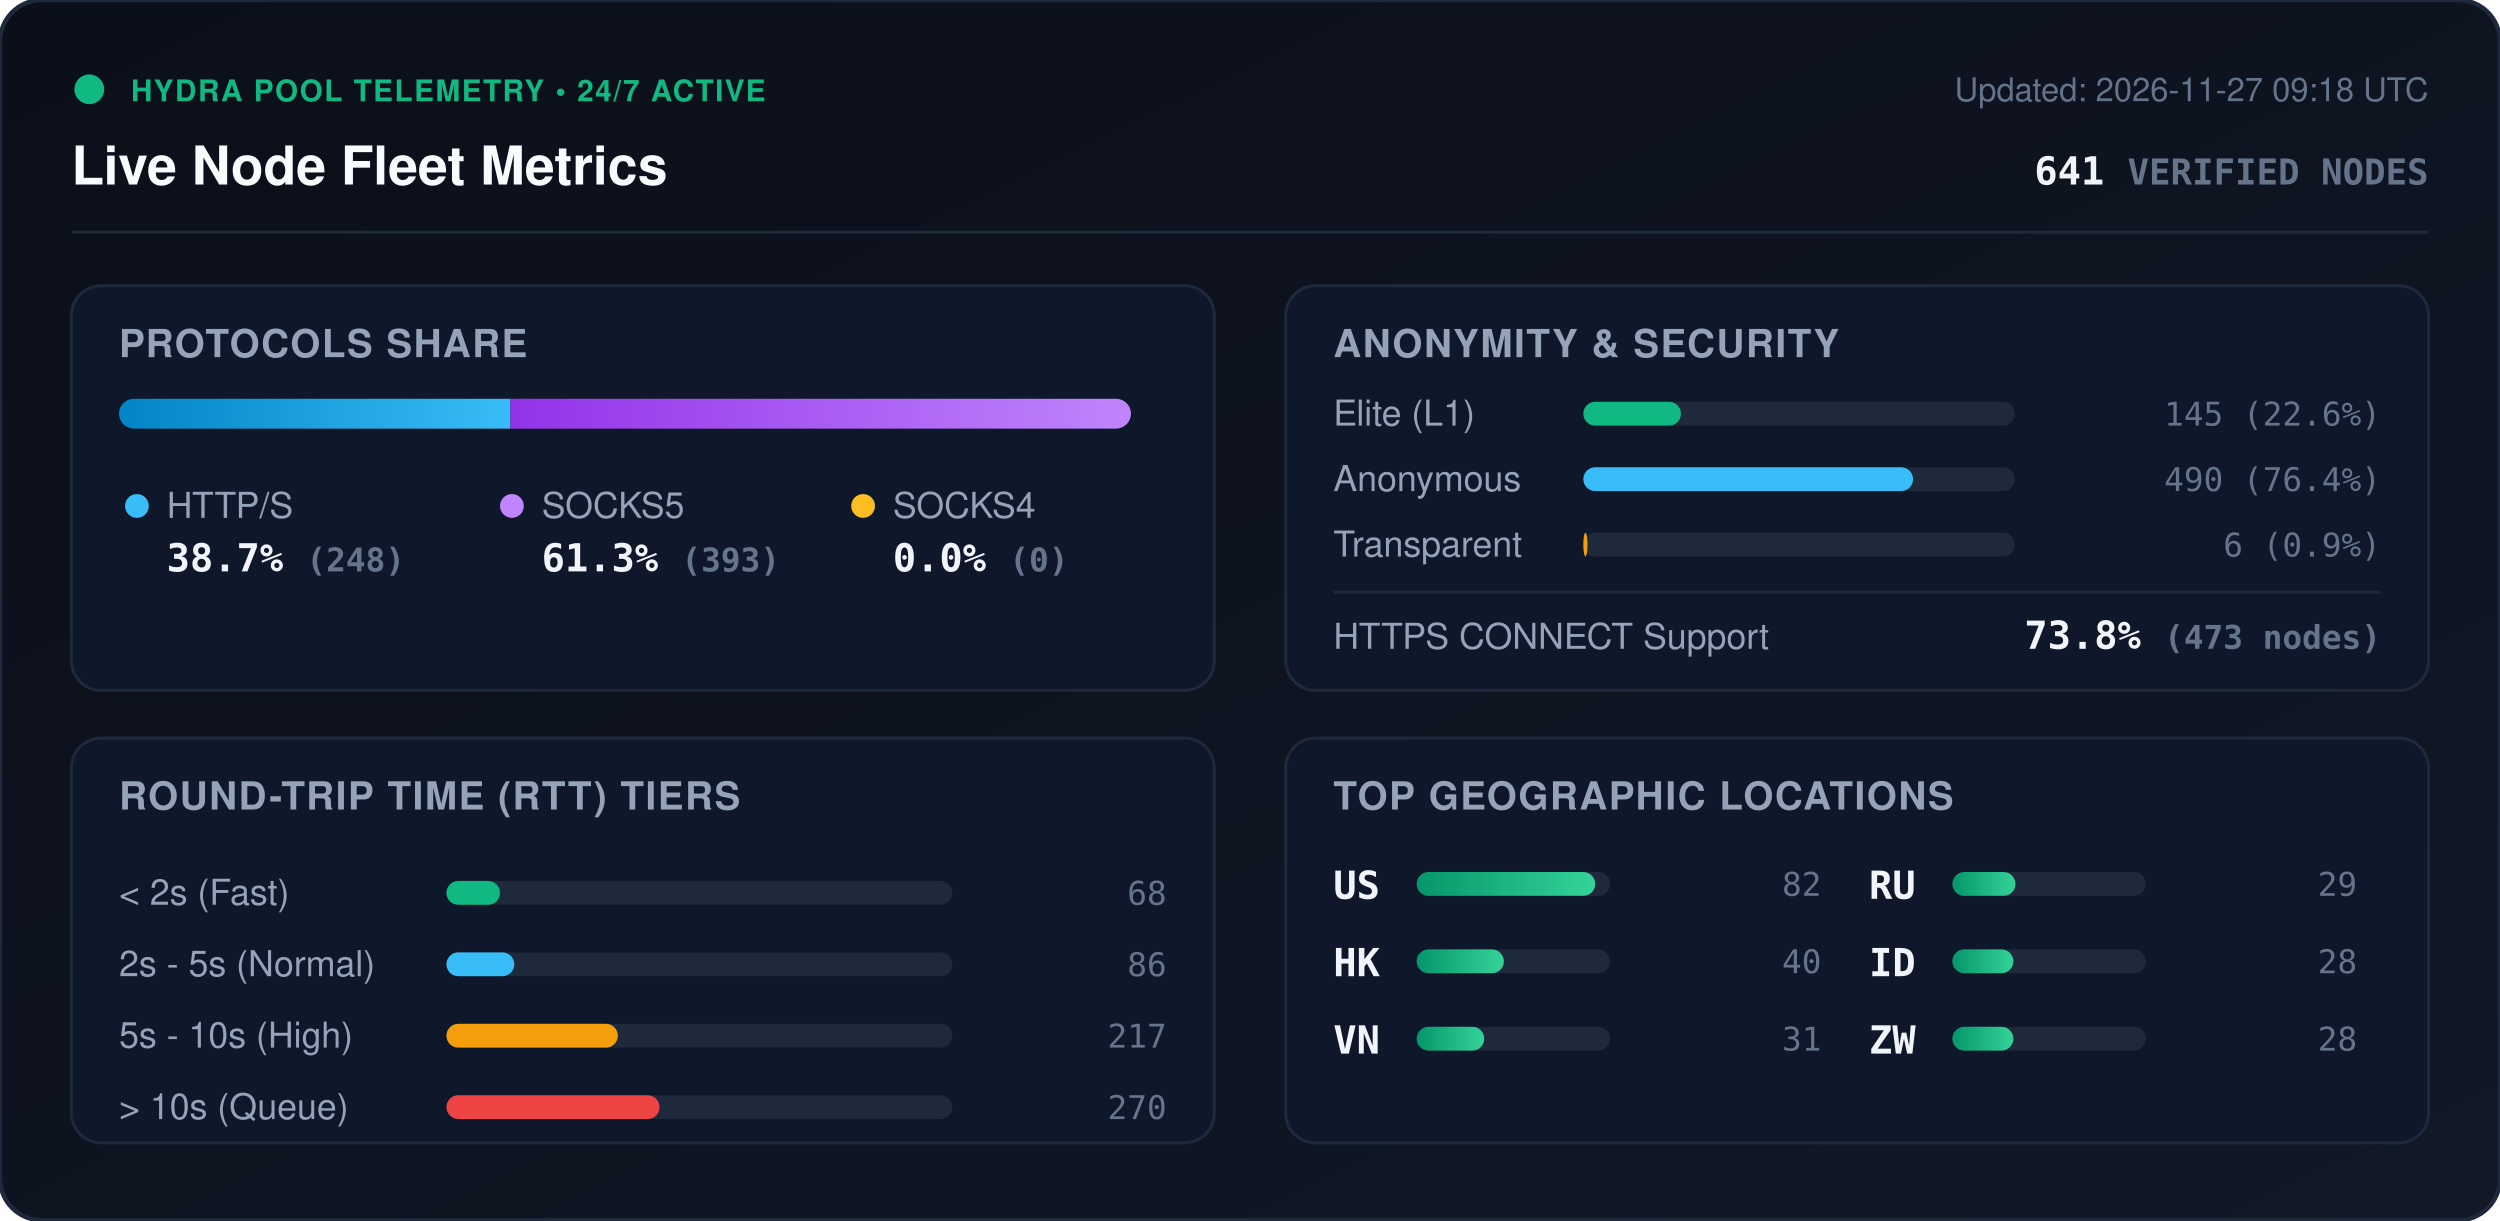
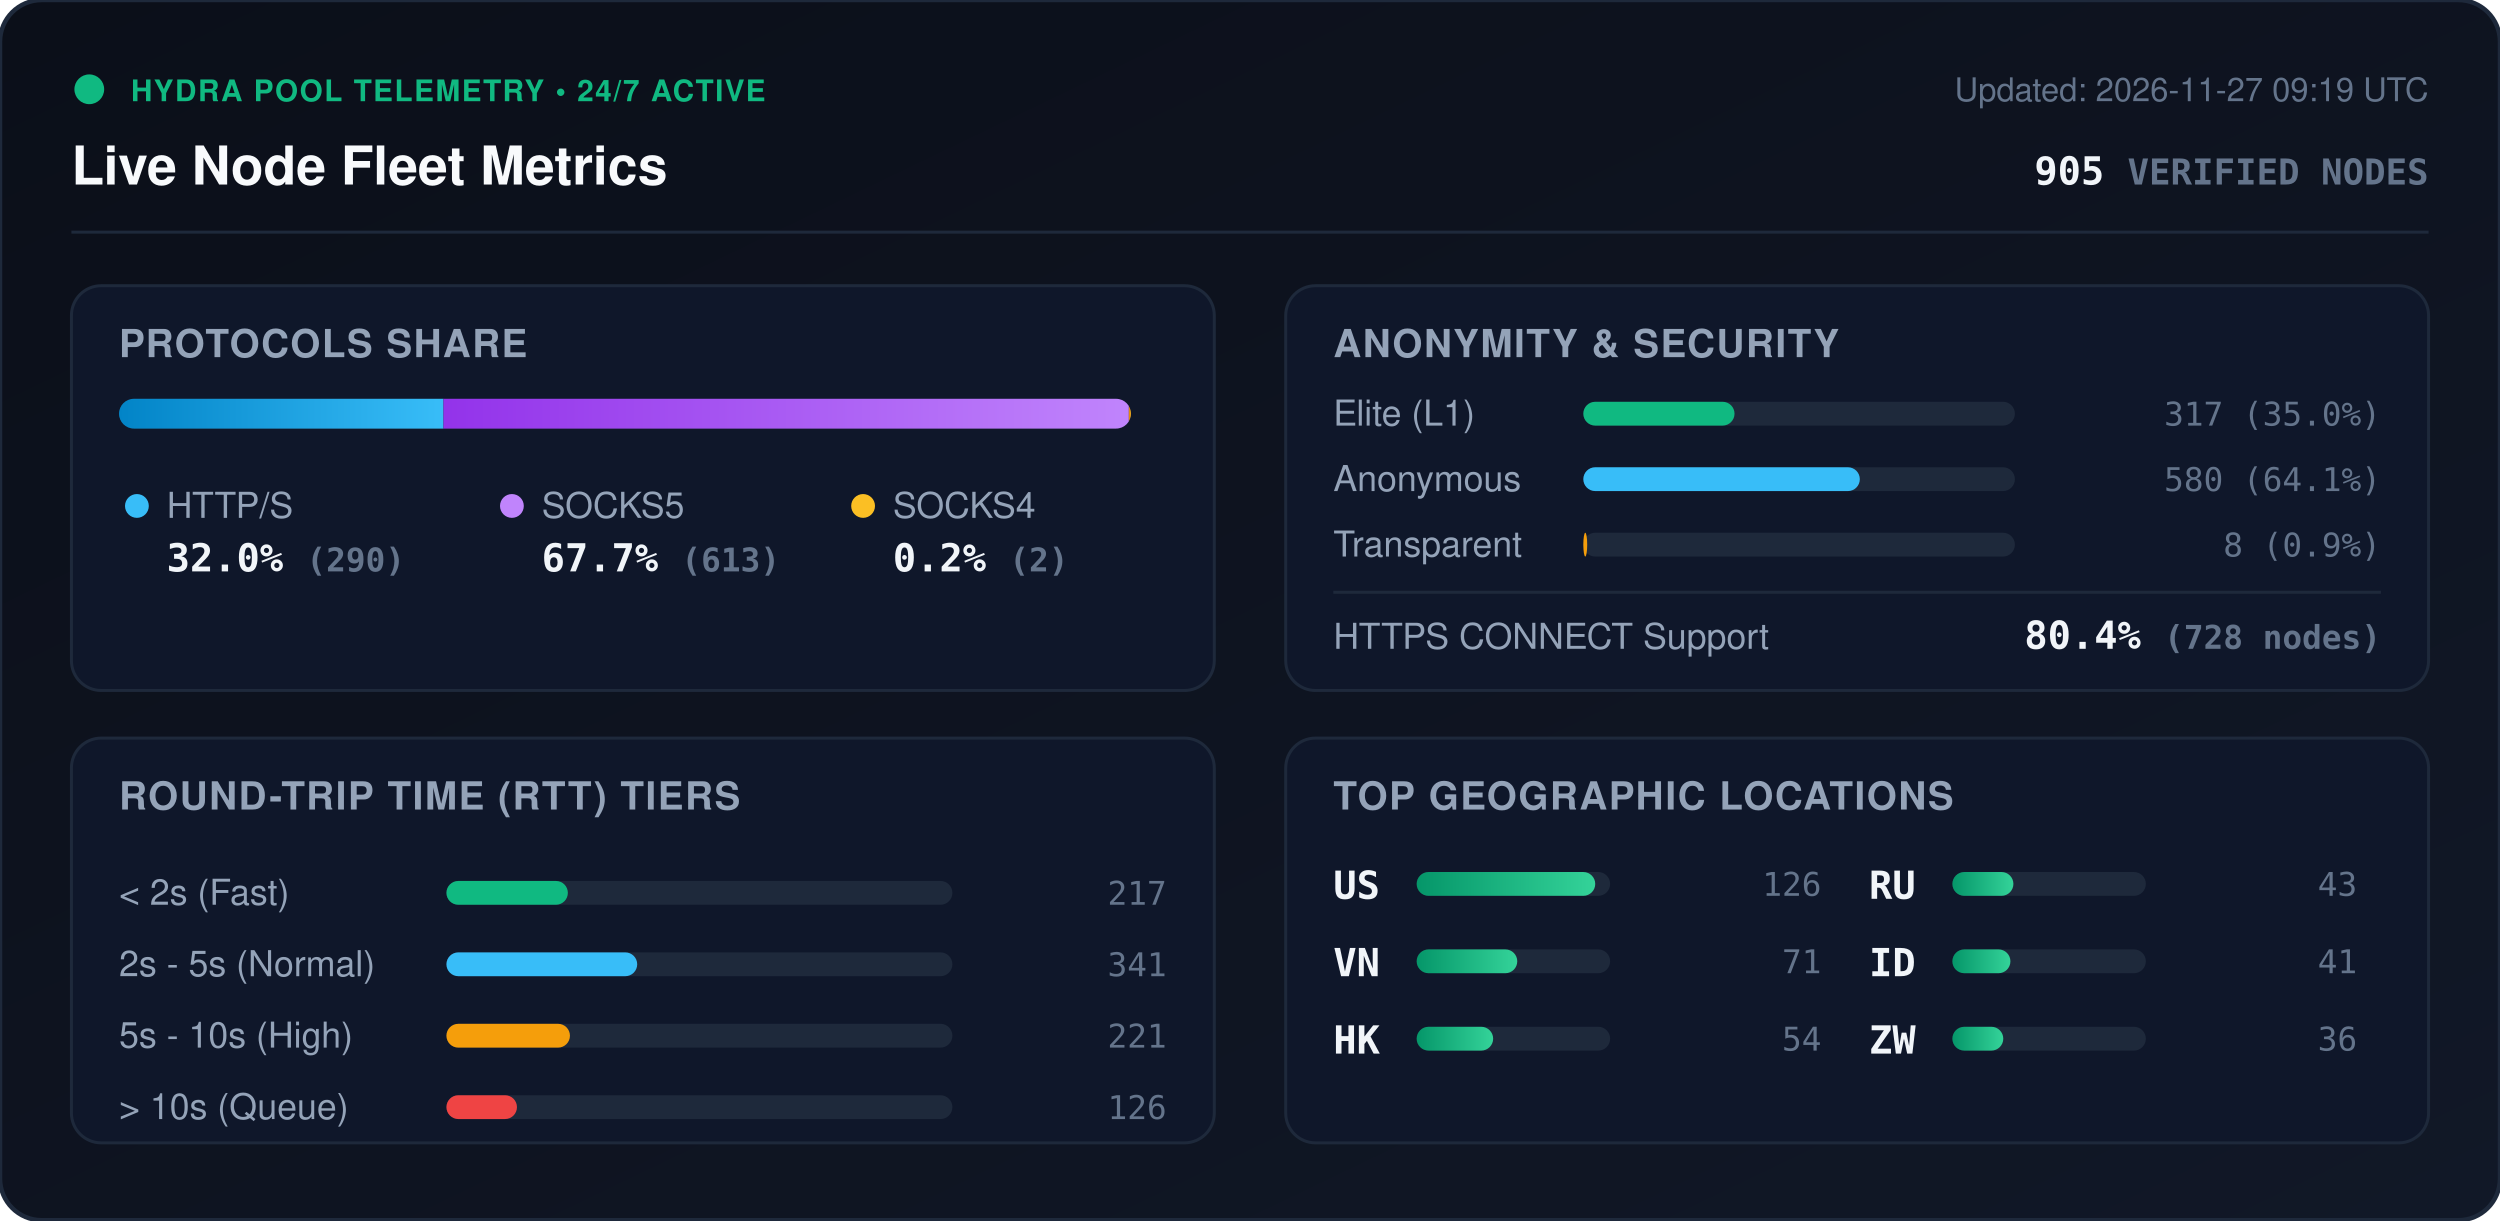
<svg xmlns="http://www.w3.org/2000/svg" viewBox="0 0 840 410" width="840" height="410" style="max-width: 100%; height: auto;">
  <defs>
    <linearGradient id="bg" x1="0%" y1="0%" x2="100%" y2="100%">
      <stop offset="0%" stop-color="#0b0f19" />
      <stop offset="100%" stop-color="#111827" />
    </linearGradient>
    <linearGradient id="bar-http" x1="0%" y1="0%" x2="100%" y2="0%">
      <stop offset="0%" stop-color="#0284c7" />
      <stop offset="100%" stop-color="#38bdf8" />
    </linearGradient>
    <linearGradient id="bar-socks5" x1="0%" y1="0%" x2="100%" y2="0%">
      <stop offset="0%" stop-color="#9333ea" />
      <stop offset="100%" stop-color="#c084fc" />
    </linearGradient>
    <linearGradient id="bar-socks4" x1="0%" y1="0%" x2="100%" y2="0%">
      <stop offset="0%" stop-color="#d97706" />
      <stop offset="100%" stop-color="#fbbf24" />
    </linearGradient>
    <linearGradient id="bar-green" x1="0%" y1="0%" x2="100%" y2="0%">
      <stop offset="0%" stop-color="#059669" />
      <stop offset="100%" stop-color="#34d399" />
    </linearGradient>
    <clipPath id="prog-track-clip">
      <rect width="340.0" height="10" rx="5" />
    </clipPath>
    <style>
      .title { font: 700 18px -apple-system, BlinkMacSystemFont, 'Segoe UI', Helvetica, Arial, sans-serif; fill: #f8fafc; }
      .sub { font: 500 11px -apple-system, BlinkMacSystemFont, 'Segoe UI', Helvetica, Arial, sans-serif; fill: #64748b; }
      .section-hdr { font: 600 13px -apple-system, BlinkMacSystemFont, 'Segoe UI', Helvetica, Arial, sans-serif; fill: #94a3b8; letter-spacing: 0.5px; }
      .metric-val { font: 700 13px -apple-system, BlinkMacSystemFont, 'Segoe UI', Helvetica, Arial, sans-serif; fill: #f1f5f9; }
      .metric-lbl { font: 500 12px -apple-system, BlinkMacSystemFont, 'Segoe UI', Helvetica, Arial, sans-serif; fill: #94a3b8; }
      .badge-txt { font: 700 10px -apple-system, BlinkMacSystemFont, 'Segoe UI', Helvetica, Arial, sans-serif; fill: #10b981; letter-spacing: 0.5px; }
      .mono { font-family: ui-monospace, SFMono-Regular, Menlo, Monaco, Consolas, monospace; }
      .pulse { animation: beacon 2s infinite ease-in-out; }
      @keyframes beacon { 0%, 100% { opacity: 1; } 50% { opacity: 0.35; } }
    </style>
  </defs>
  <rect width="840" height="410" rx="14" fill="url(#bg)" stroke="#1e293b" stroke-width="1.5" />
  <g transform="translate(24, 24)">
    <circle cx="6" cy="6" r="5" fill="#10b981" class="pulse" />
    <text x="20" y="10" class="badge-txt">HYDRA POOL TELEMETRY • 24/7 ACTIVE</text>
    <text x="0" y="38" class="title">Live Node Fleet Metrics</text>
-     <text x="792" y="10" text-anchor="end" class="sub">Updated: 2026-11-27 09:18 UTC</text>
-     <text x="792" y="38" text-anchor="end" class="metric-val mono" fill="#38bdf8">641 <tspan font-size="12" fill="#64748b">VERIFIED NODES</tspan>
+     <text x="792" y="10" text-anchor="end" class="sub">Updated: 2026-11-27 09:19 UTC</text>
+     <text x="792" y="38" text-anchor="end" class="metric-val mono" fill="#38bdf8">905 <tspan font-size="12" fill="#64748b">VERIFIED NODES</tspan>
    </text>
  </g>
  <line x1="24" y1="78" x2="816" y2="78" stroke="#1e293b" stroke-width="1" />
  <g transform="translate(24, 96)">
    <rect width="384" height="136" rx="10" fill="#0f172a" stroke="#1e293b" />
    <text x="16" y="24" class="section-hdr">PROTOCOLS SHARE</text>
    <g transform="translate(16, 38)">
      <rect width="340.0" height="10" rx="5" fill="#1e293b" />
      <g clip-path="url(#prog-track-clip)">
-         <rect x="0" width="131.5" height="10" fill="url(#bar-http)" />
-         <rect x="131.5" width="208.5" height="10" fill="url(#bar-socks5)" />
-         <rect x="340.0" width="0.0" height="10" fill="url(#bar-socks4)" />
+         <rect x="0" width="109.0" height="10" fill="url(#bar-http)" />
+         <rect x="109.0" width="230.3" height="10" fill="url(#bar-socks5)" />
+         <rect x="339.3" width="0.8" height="10" fill="url(#bar-socks4)" />
      </g>
    </g>
    <g transform="translate(16, 68)">
      <circle cx="6" cy="6" r="4" fill="#38bdf8" />
      <text x="16" y="10" class="metric-lbl">HTTP/S</text>
-       <text x="16" y="28" class="metric-val mono">38.7% <tspan font-size="11" fill="#64748b">(248)</tspan>
+       <text x="16" y="28" class="metric-val mono">32.0% <tspan font-size="11" fill="#64748b">(290)</tspan>
      </text>
      <circle cx="132" cy="6" r="4" fill="#c084fc" />
      <text x="142" y="10" class="metric-lbl">SOCKS5</text>
-       <text x="142" y="28" class="metric-val mono">61.3% <tspan font-size="11" fill="#64748b">(393)</tspan>
+       <text x="142" y="28" class="metric-val mono">67.7% <tspan font-size="11" fill="#64748b">(613)</tspan>
      </text>
      <circle cx="250" cy="6" r="4" fill="#fbbf24" />
      <text x="260" y="10" class="metric-lbl">SOCKS4</text>
-       <text x="260" y="28" class="metric-val mono">0.0% <tspan font-size="11" fill="#64748b">(0)</tspan>
+       <text x="260" y="28" class="metric-val mono">0.2% <tspan font-size="11" fill="#64748b">(2)</tspan>
      </text>
    </g>
  </g>
  <g transform="translate(432, 96)">
    <rect width="384" height="136" rx="10" fill="#0f172a" stroke="#1e293b" />
    <text x="16" y="24" class="section-hdr">ANONYMITY &amp; SECURITY</text>
    <text x="16" y="47" class="metric-lbl">Elite (L1)</text>
    <rect x="100" y="39" width="145.0" height="8" rx="4" fill="#1e293b" />
-     <rect x="100" y="39" width="32.8" height="8" rx="4" fill="#10b981" />
-     <text x="368" y="47" text-anchor="end" class="mono sub" fill="#e2e8f0">145 (22.6%)</text>
+     <rect x="100" y="39" width="50.8" height="8" rx="4" fill="#10b981" />
+     <text x="368" y="47" text-anchor="end" class="mono sub" fill="#e2e8f0">317 (35.0%)</text>
    <text x="16" y="69" class="metric-lbl">Anonymous</text>
    <rect x="100" y="61" width="145.0" height="8" rx="4" fill="#1e293b" />
-     <rect x="100" y="61" width="110.8" height="8" rx="4" fill="#38bdf8" />
-     <text x="368" y="69" text-anchor="end" class="mono sub" fill="#e2e8f0">490 (76.4%)</text>
+     <rect x="100" y="61" width="92.9" height="8" rx="4" fill="#38bdf8" />
+     <text x="368" y="69" text-anchor="end" class="mono sub" fill="#e2e8f0">580 (64.1%)</text>
    <text x="16" y="91" class="metric-lbl">Transparent</text>
    <rect x="100" y="83" width="145.0" height="8" rx="4" fill="#1e293b" />
-     <rect x="100" y="83" width="1.4" height="8" rx="4" fill="#f59e0b" />
-     <text x="368" y="91" text-anchor="end" class="mono sub" fill="#e2e8f0">6 (0.9%)</text>
+     <rect x="100" y="83" width="1.3" height="8" rx="4" fill="#f59e0b" />
+     <text x="368" y="91" text-anchor="end" class="mono sub" fill="#e2e8f0">8 (0.9%)</text>
    <line x1="16" y1="103" x2="368" y2="103" stroke="#1e293b" stroke-width="1" />
    <text x="16" y="122" class="metric-lbl">HTTPS CONNECT Support</text>
-     <text x="368" y="122" text-anchor="end" class="metric-val mono" fill="#34d399">73.8% <tspan font-size="11" fill="#64748b">(473 nodes)</tspan>
+     <text x="368" y="122" text-anchor="end" class="metric-val mono" fill="#34d399">80.4% <tspan font-size="11" fill="#64748b">(728 nodes)</tspan>
    </text>
  </g>
  <g transform="translate(24, 248)">
    <rect width="384" height="136" rx="10" fill="#0f172a" stroke="#1e293b" />
    <text x="16" y="24" class="section-hdr">ROUND-TRIP TIME (RTT) TIERS</text>
    <g transform="translate(16, 42)">
      <text x="0" y="14" class="metric-lbl">&lt; 2s (Fast)</text>
      <rect x="110" y="6" width="170" height="8" rx="4" fill="#1e293b" />
-       <rect x="110" y="6" width="18.0" height="8" rx="4" fill="#10b981" />
-       <text x="352" y="14" text-anchor="end" class="mono sub">68</text>
+       <rect x="110" y="6" width="40.8" height="8" rx="4" fill="#10b981" />
+       <text x="352" y="14" text-anchor="end" class="mono sub">217</text>
      <text x="0" y="38" class="metric-lbl">2s - 5s (Normal)</text>
      <rect x="110" y="30" width="170" height="8" rx="4" fill="#1e293b" />
-       <rect x="110" y="30" width="22.8" height="8" rx="4" fill="#38bdf8" />
-       <text x="352" y="38" text-anchor="end" class="mono sub">86</text>
+       <rect x="110" y="30" width="64.1" height="8" rx="4" fill="#38bdf8" />
+       <text x="352" y="38" text-anchor="end" class="mono sub">341</text>
      <text x="0" y="62" class="metric-lbl">5s - 10s (High)</text>
      <rect x="110" y="54" width="170" height="8" rx="4" fill="#1e293b" />
-       <rect x="110" y="54" width="57.6" height="8" rx="4" fill="#f59e0b" />
-       <text x="352" y="62" text-anchor="end" class="mono sub">217</text>
+       <rect x="110" y="54" width="41.5" height="8" rx="4" fill="#f59e0b" />
+       <text x="352" y="62" text-anchor="end" class="mono sub">221</text>
      <text x="0" y="86" class="metric-lbl">&gt; 10s (Queue)</text>
      <rect x="110" y="78" width="170" height="8" rx="4" fill="#1e293b" />
-       <rect x="110" y="78" width="71.6" height="8" rx="4" fill="#ef4444" />
-       <text x="352" y="86" text-anchor="end" class="mono sub">270</text>
+       <rect x="110" y="78" width="23.7" height="8" rx="4" fill="#ef4444" />
+       <text x="352" y="86" text-anchor="end" class="mono sub">126</text>
    </g>
  </g>
  <g transform="translate(432, 248)">
    <rect width="384" height="136" rx="10" fill="#0f172a" stroke="#1e293b" />
    <text x="16" y="24" class="section-hdr">TOP GEOGRAPHIC LOCATIONS</text>
    <g transform="translate(16, 42)">
      <g transform="translate(0, 0)">
        <text x="0" y="12" class="mono metric-val" font-size="12">US</text>
        <rect x="28" y="3" width="65" height="8" rx="4" fill="#1e293b" />
        <rect x="28" y="3" width="60.0" height="8" rx="4" fill="url(#bar-green)" />
-         <text x="164" y="11" text-anchor="end" class="mono sub">82</text>
+         <text x="164" y="11" text-anchor="end" class="mono sub">126</text>
      </g>
      <g transform="translate(0, 26)">
+         <text x="0" y="12" class="mono metric-val" font-size="12">VN</text>
+         <rect x="28" y="3" width="65" height="8" rx="4" fill="#1e293b" />
+         <rect x="28" y="3" width="33.8" height="8" rx="4" fill="url(#bar-green)" />
+         <text x="164" y="11" text-anchor="end" class="mono sub">71</text>
+       </g>
+       <g transform="translate(0, 52)">
        <text x="0" y="12" class="mono metric-val" font-size="12">HK</text>
        <rect x="28" y="3" width="65" height="8" rx="4" fill="#1e293b" />
-         <rect x="28" y="3" width="29.3" height="8" rx="4" fill="url(#bar-green)" />
-         <text x="164" y="11" text-anchor="end" class="mono sub">40</text>
-       </g>
-       <g transform="translate(0, 52)">
-         <text x="0" y="12" class="mono metric-val" font-size="12">VN</text>
-         <rect x="28" y="3" width="65" height="8" rx="4" fill="#1e293b" />
-         <rect x="28" y="3" width="22.7" height="8" rx="4" fill="url(#bar-green)" />
-         <text x="164" y="11" text-anchor="end" class="mono sub">31</text>
+         <rect x="28" y="3" width="25.7" height="8" rx="4" fill="url(#bar-green)" />
+         <text x="164" y="11" text-anchor="end" class="mono sub">54</text>
      </g>
      <g transform="translate(180, 0)">
        <text x="0" y="12" class="mono metric-val" font-size="12">RU</text>
        <rect x="28" y="3" width="65" height="8" rx="4" fill="#1e293b" />
-         <rect x="28" y="3" width="21.2" height="8" rx="4" fill="url(#bar-green)" />
-         <text x="164" y="11" text-anchor="end" class="mono sub">29</text>
+         <rect x="28" y="3" width="20.5" height="8" rx="4" fill="url(#bar-green)" />
+         <text x="164" y="11" text-anchor="end" class="mono sub">43</text>
      </g>
      <g transform="translate(180, 26)">
        <text x="0" y="12" class="mono metric-val" font-size="12">ID</text>
        <rect x="28" y="3" width="65" height="8" rx="4" fill="#1e293b" />
-         <rect x="28" y="3" width="20.5" height="8" rx="4" fill="url(#bar-green)" />
-         <text x="164" y="11" text-anchor="end" class="mono sub">28</text>
+         <rect x="28" y="3" width="19.5" height="8" rx="4" fill="url(#bar-green)" />
+         <text x="164" y="11" text-anchor="end" class="mono sub">41</text>
      </g>
      <g transform="translate(180, 52)">
        <text x="0" y="12" class="mono metric-val" font-size="12">ZW</text>
        <rect x="28" y="3" width="65" height="8" rx="4" fill="#1e293b" />
-         <rect x="28" y="3" width="20.5" height="8" rx="4" fill="url(#bar-green)" />
-         <text x="164" y="11" text-anchor="end" class="mono sub">28</text>
+         <rect x="28" y="3" width="17.1" height="8" rx="4" fill="url(#bar-green)" />
+         <text x="164" y="11" text-anchor="end" class="mono sub">36</text>
      </g>
    </g>
  </g>
</svg>
